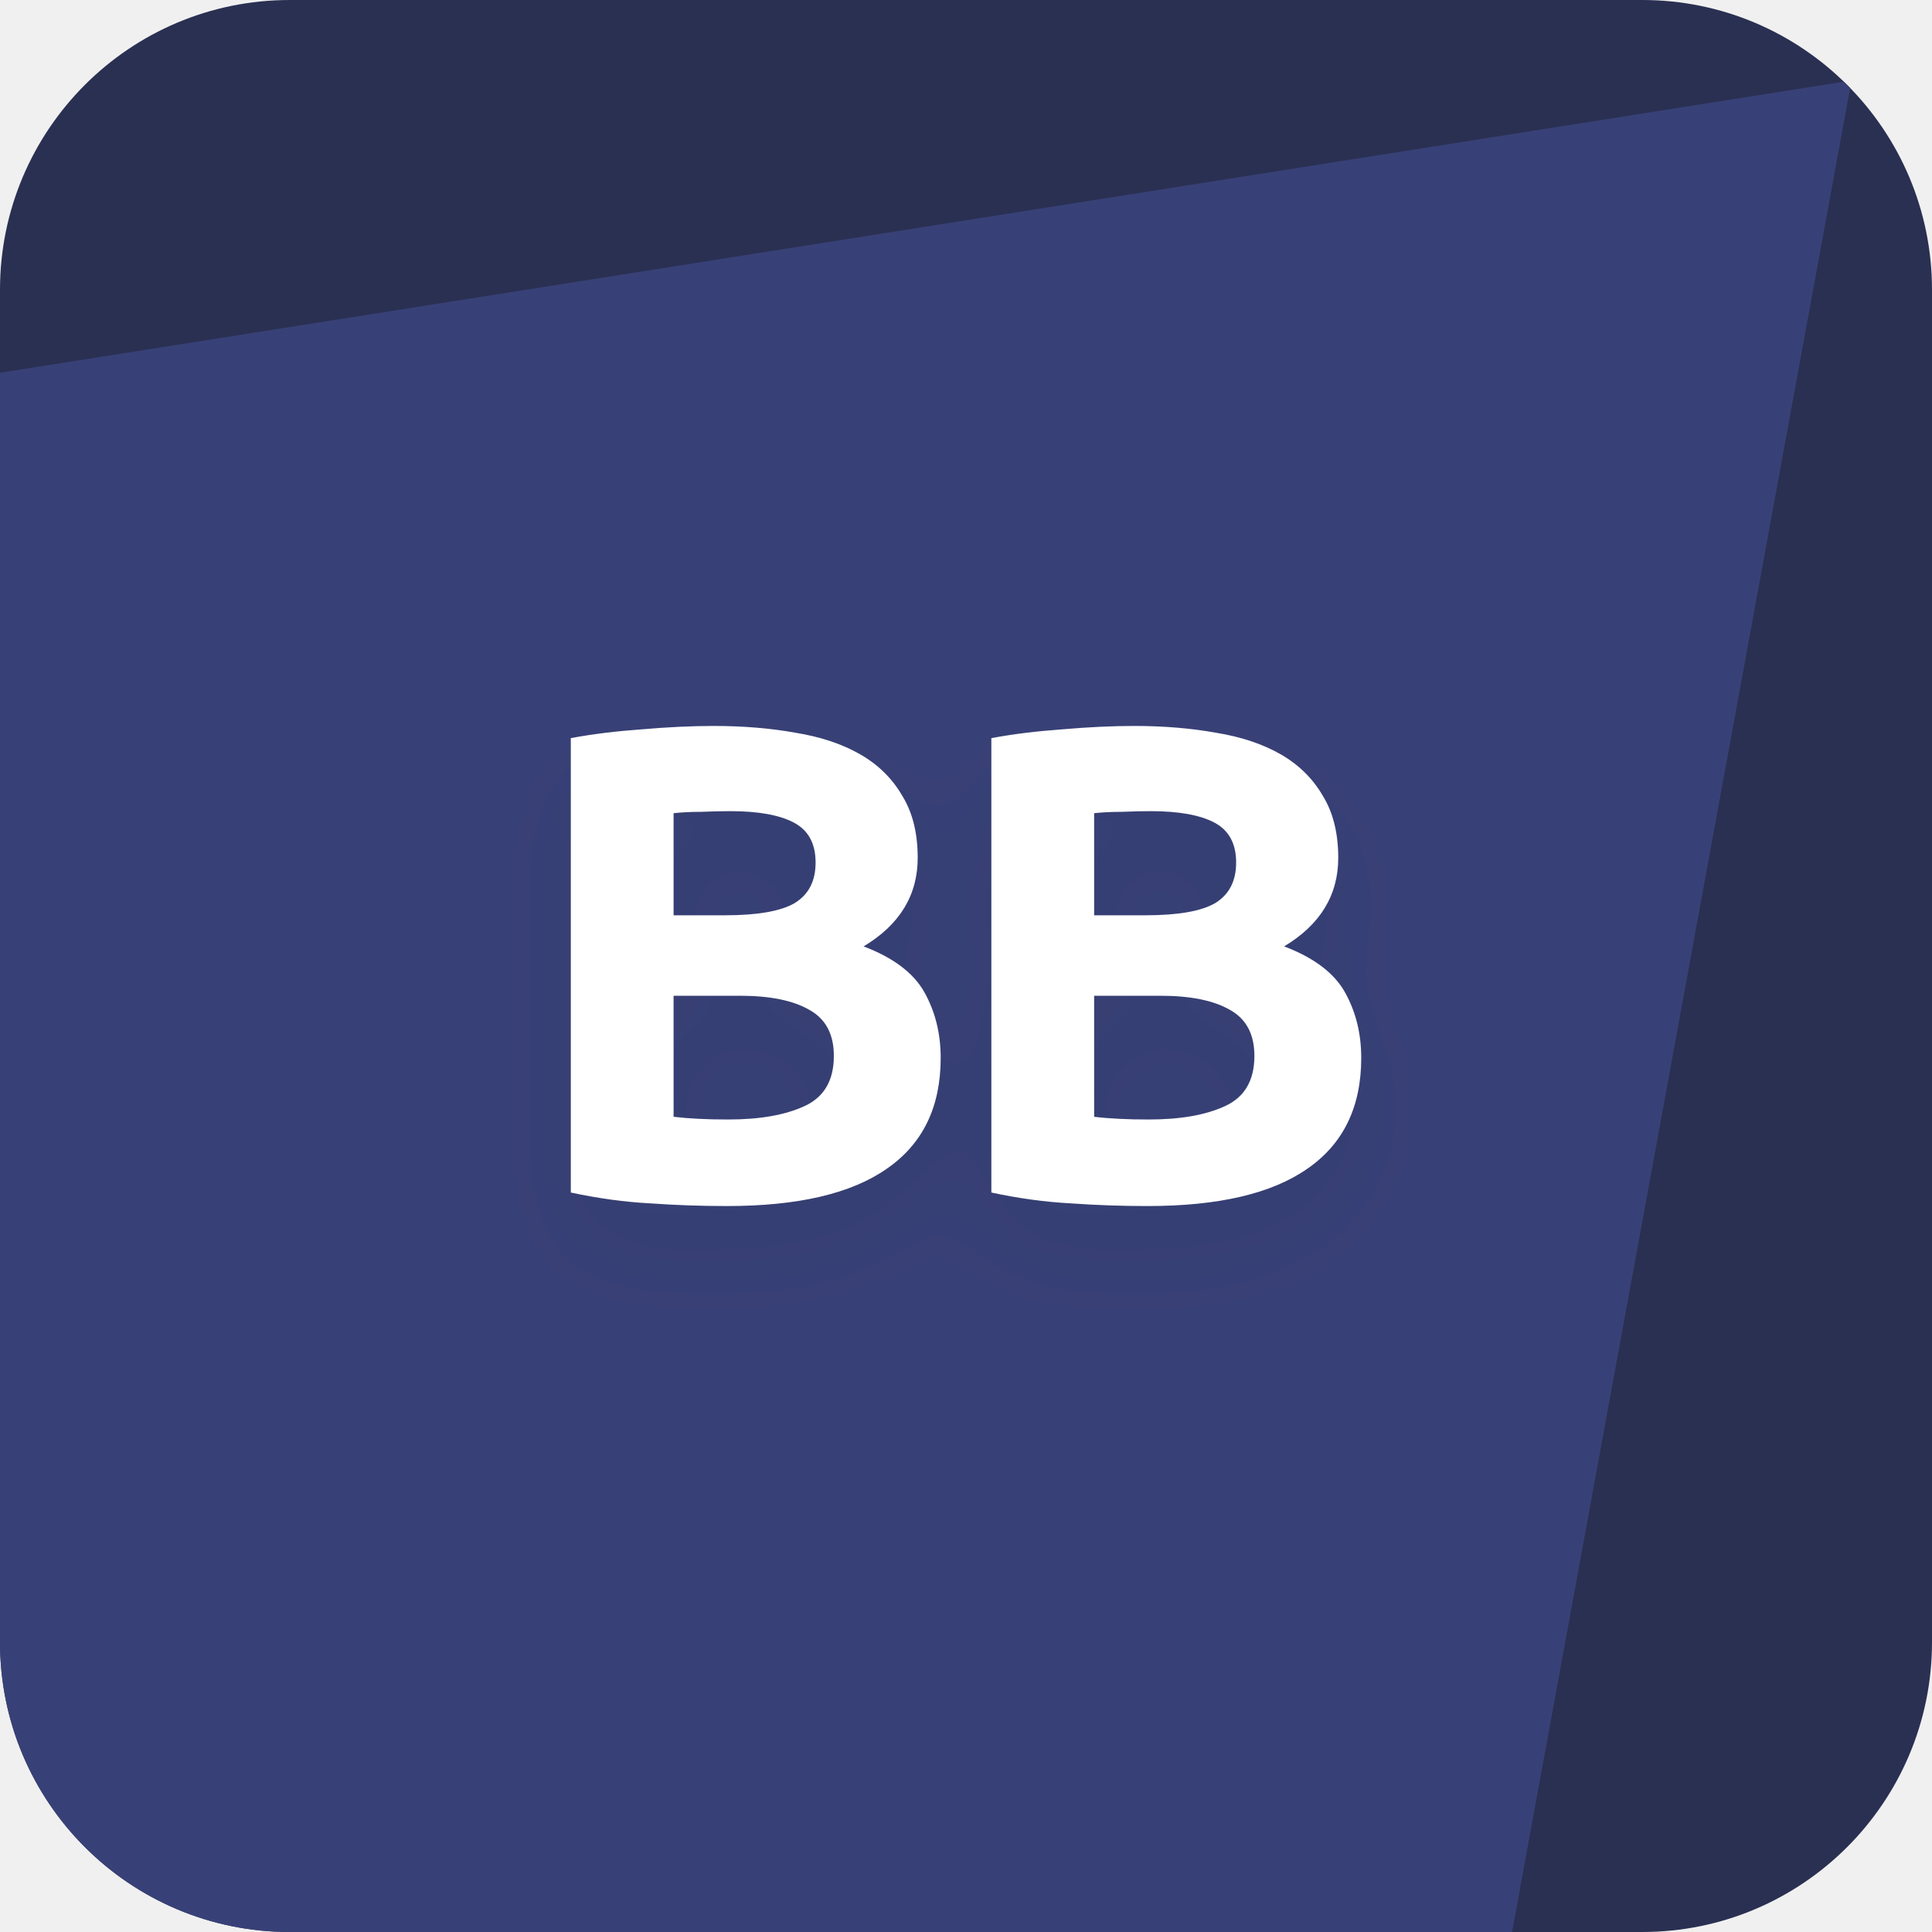
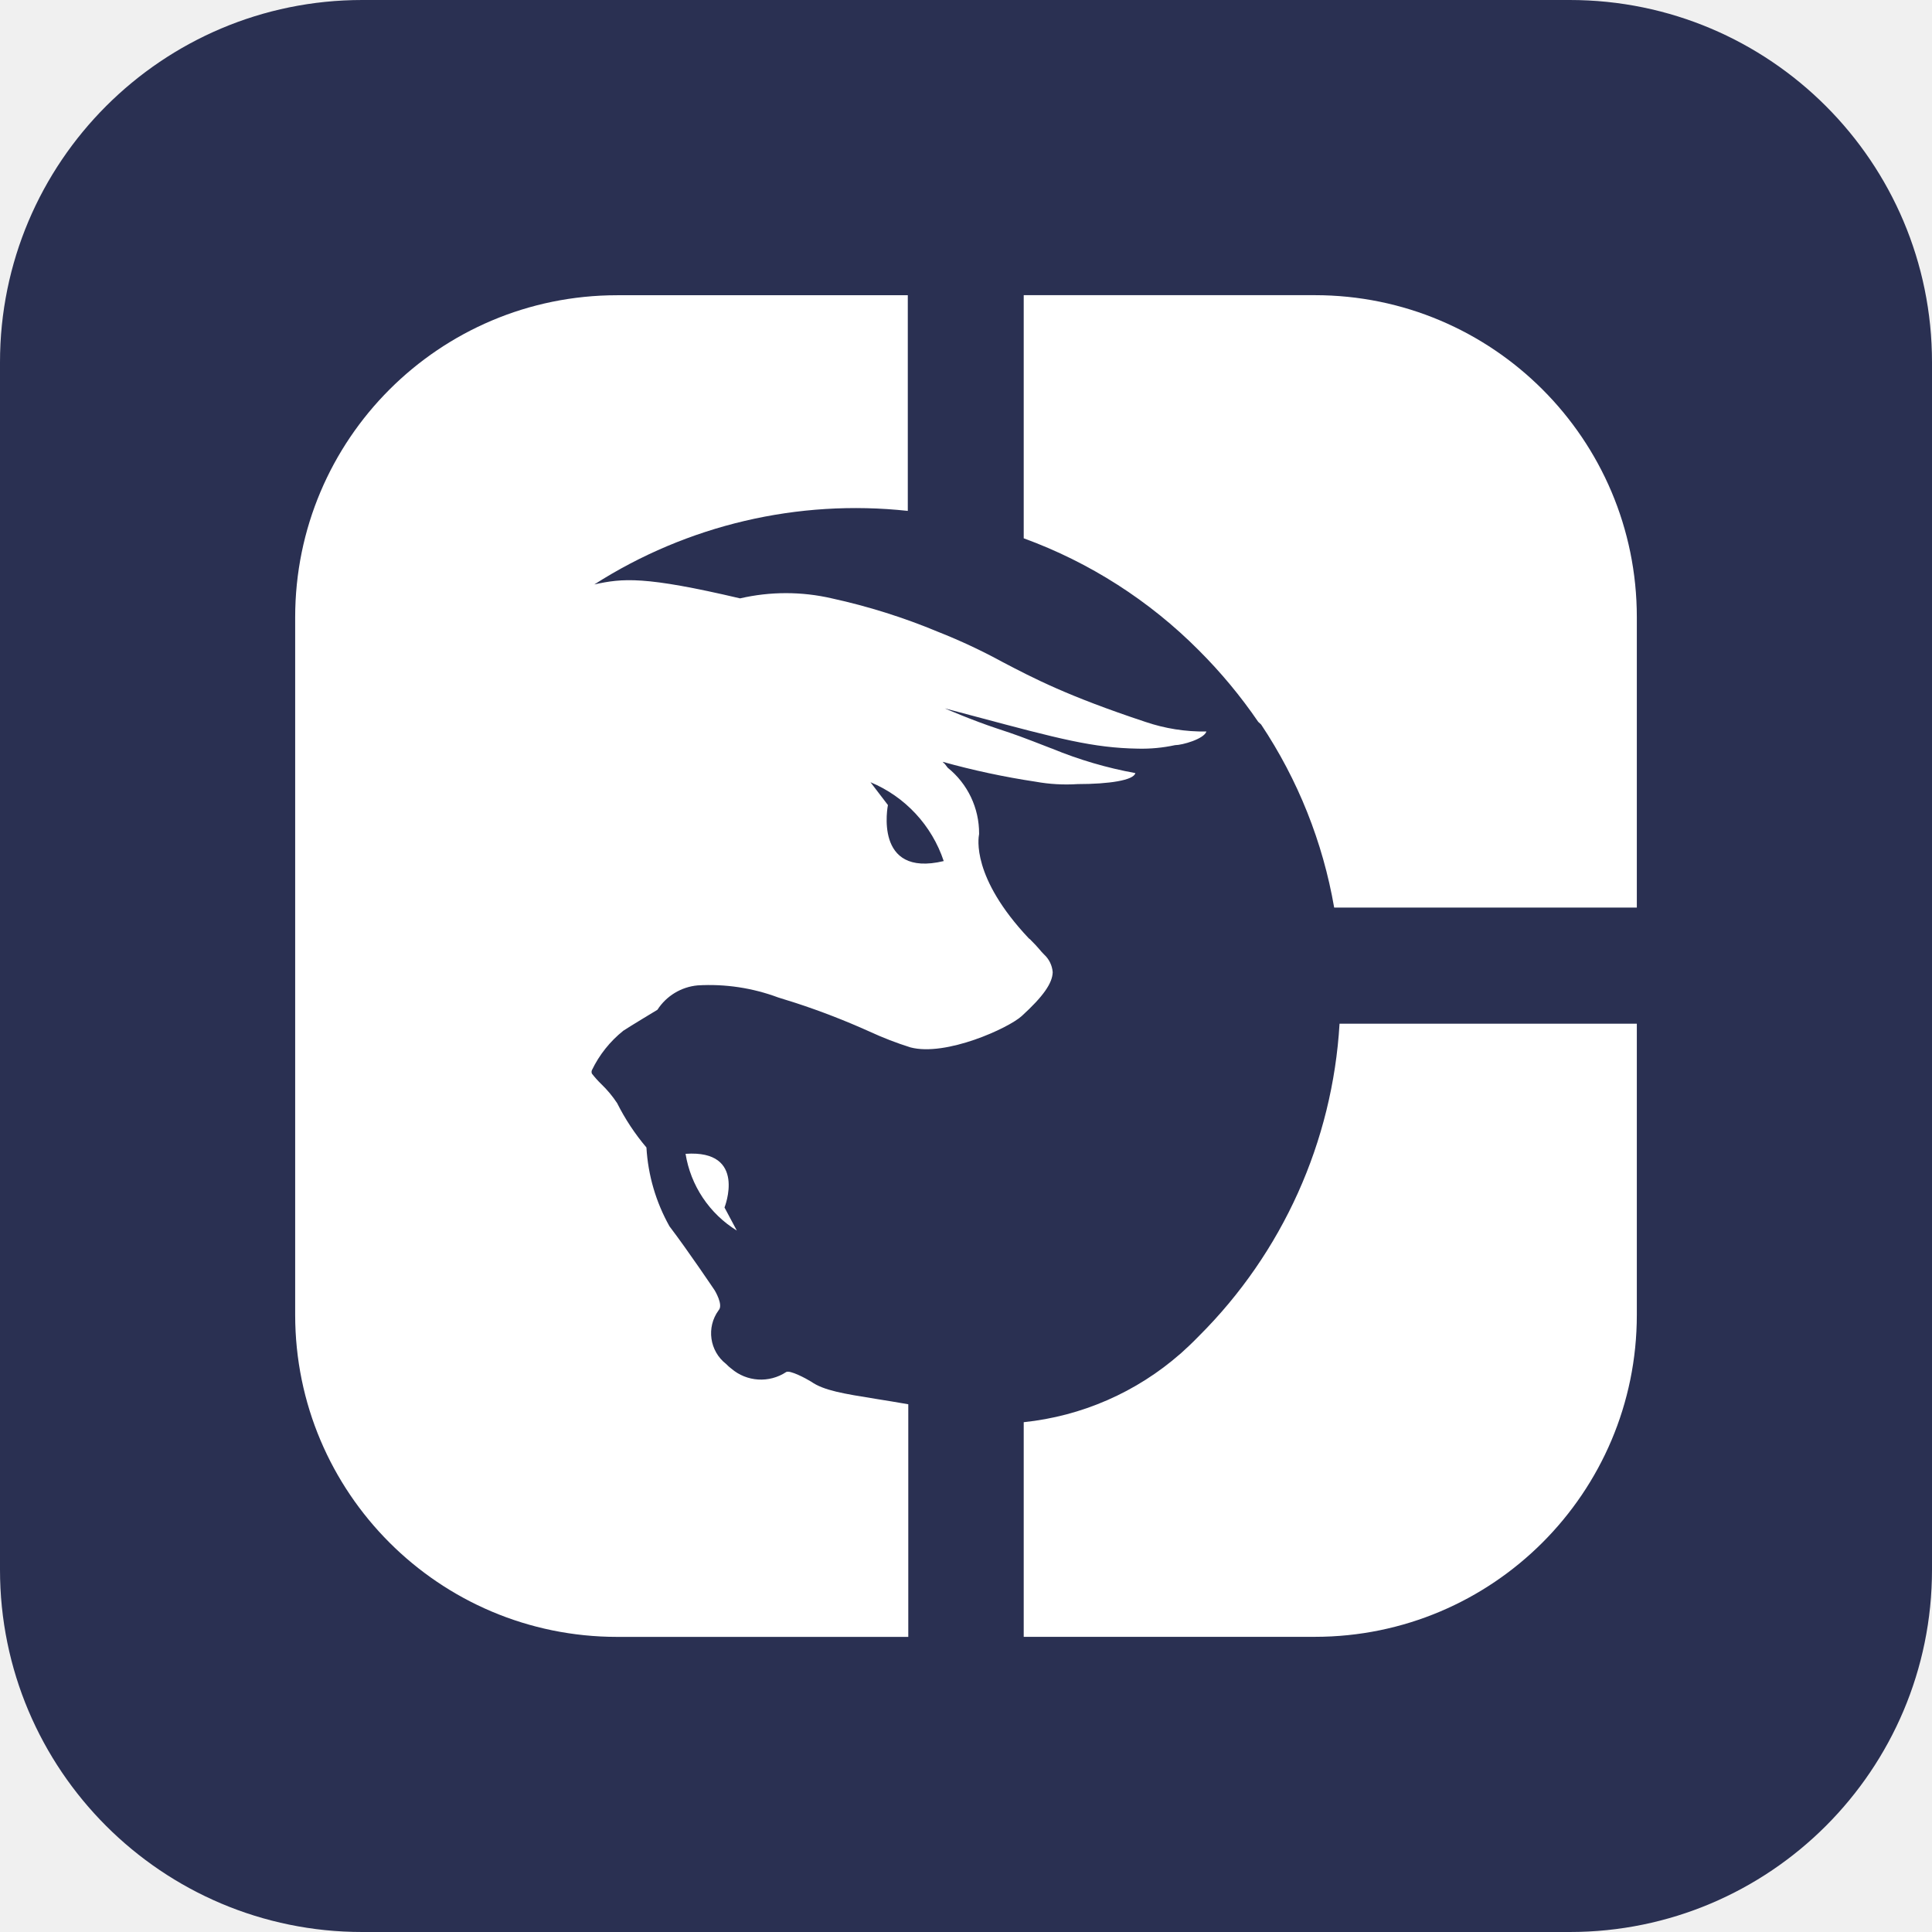
- <svg xmlns="http://www.w3.org/2000/svg" width="40" height="40" viewBox="0 0 40 40" fill="none">
-   <g clip-path="url(#clip0_1158_18118)">
-     <rect width="40" height="40" fill="#2A3052" />
-     <path d="M38.333 1.667L-1.667 7.981L-9 41.667H31L38.333 1.667Z" fill="#384177" />
-     <g filter="url(#filter0_d_1158_18118)">
-       <path d="M15.052 24.97C14.52 24.97 13.988 24.952 13.456 24.914C12.934 24.886 12.388 24.812 11.818 24.69V15.282C12.266 15.198 12.756 15.138 13.288 15.1C13.82 15.054 14.315 15.03 14.772 15.03C15.388 15.03 15.953 15.077 16.466 15.17C16.989 15.254 17.437 15.404 17.81 15.618C18.184 15.833 18.473 16.118 18.678 16.472C18.893 16.818 19 17.247 19 17.76C19 18.535 18.627 19.146 17.88 19.594C18.496 19.828 18.916 20.145 19.14 20.546C19.364 20.948 19.476 21.4 19.476 21.904C19.476 22.922 19.103 23.687 18.356 24.2C17.619 24.714 16.518 24.97 15.052 24.97ZM13.946 20.616V23.122C14.105 23.141 14.278 23.155 14.464 23.164C14.651 23.174 14.856 23.178 15.08 23.178C15.734 23.178 16.261 23.085 16.662 22.898C17.064 22.712 17.264 22.366 17.264 21.862C17.264 21.414 17.096 21.097 16.76 20.91C16.424 20.714 15.944 20.616 15.318 20.616H13.946ZM13.946 18.95H15.01C15.682 18.95 16.163 18.866 16.452 18.698C16.742 18.521 16.886 18.241 16.886 17.858C16.886 17.466 16.737 17.191 16.438 17.032C16.14 16.874 15.701 16.794 15.122 16.794C14.936 16.794 14.735 16.799 14.52 16.808C14.306 16.808 14.114 16.818 13.946 16.836V18.95Z" fill="white" />
-       <path d="M23.759 24.97C23.227 24.97 22.695 24.952 22.163 24.914C21.64 24.886 21.094 24.812 20.525 24.69V15.282C20.973 15.198 21.463 15.138 21.995 15.1C22.527 15.054 23.021 15.03 23.479 15.03C24.095 15.03 24.659 15.077 25.173 15.17C25.695 15.254 26.143 15.404 26.517 15.618C26.89 15.833 27.179 16.118 27.385 16.472C27.599 16.818 27.707 17.247 27.707 17.76C27.707 18.535 27.333 19.146 26.587 19.594C27.203 19.828 27.623 20.145 27.847 20.546C28.071 20.948 28.183 21.4 28.183 21.904C28.183 22.922 27.809 23.687 27.063 24.2C26.325 24.714 25.224 24.97 23.759 24.97ZM22.653 20.616V23.122C22.811 23.141 22.984 23.155 23.171 23.164C23.357 23.174 23.563 23.178 23.787 23.178C24.44 23.178 24.967 23.085 25.369 22.898C25.77 22.712 25.971 22.366 25.971 21.862C25.971 21.414 25.803 21.097 25.467 20.91C25.131 20.714 24.65 20.616 24.025 20.616H22.653ZM22.653 18.95H23.717C24.389 18.95 24.869 18.866 25.159 18.698C25.448 18.521 25.593 18.241 25.593 17.858C25.593 17.466 25.443 17.191 25.145 17.032C24.846 16.874 24.407 16.794 23.829 16.794C23.642 16.794 23.441 16.799 23.227 16.808C23.012 16.808 22.821 16.818 22.653 16.836V18.95Z" fill="white" />
-     </g>
-   </g>
-   <defs>
-     <filter id="filter0_d_1158_18118" x="9.818" y="14.03" width="20.364" height="13.94" filterUnits="userSpaceOnUse" color-interpolation-filters="sRGB">
-       <feFlood flood-opacity="0" result="BackgroundImageFix" />
-       <feColorMatrix in="SourceAlpha" type="matrix" values="0 0 0 0 0 0 0 0 0 0 0 0 0 0 0 0 0 0 127 0" result="hardAlpha" />
-       <feOffset dy="1" />
-       <feGaussianBlur stdDeviation="1" />
-       <feColorMatrix type="matrix" values="0 0 0 0 0.055 0 0 0 0 0.055 0 0 0 0 0.055 0 0 0 0.05 0" />
-       <feBlend mode="normal" in2="BackgroundImageFix" result="effect1_dropShadow_1158_18118" />
-       <feBlend mode="normal" in="SourceGraphic" in2="effect1_dropShadow_1158_18118" result="shape" />
-     </filter>
-     <clipPath id="clip0_1158_18118">
-       <rect width="40" height="40" rx="6" fill="white" />
-     </clipPath>
-   </defs>
+ <svg xmlns="http://www.w3.org/2000/svg" width="32" height="32" fill="none">
+   <path d="M0 6a6 6 0 0 1 6-6h20a6 6 0 0 1 6 6v20a6 6 0 0 1-6 6H6a6 6 0 0 1-6-6V6z" fill="#2A3052" />
+   <path fill-rule="evenodd" clip-rule="evenodd" d="M17.436 16.102a.445.445 0 0 0-.143-.293 1.08 1.08 0 0 1-.081-.09c-.037-.042-.079-.09-.128-.137a.195.195 0 0 0-.044-.04c-.953-1.012-.835-1.662-.823-1.728v-.005a1.392 1.392 0 0 0-.52-1.093l-.048-.063a.239.239 0 0 1-.036-.035c.506.141 1.02.251 1.538.329.23.042.465.055.698.04.52 0 .929-.063.956-.182a6.809 6.809 0 0 1-1.378-.405l-.02-.007c-.489-.19-.571-.221-.891-.326-.418-.138-.867-.334-.867-.334l.49.13c1.408.376 1.968.525 2.71.537a2.6 2.6 0 0 0 .613-.058c.12 0 .48-.102.52-.226a2.997 2.997 0 0 1-1.013-.16c-1.29-.428-1.85-.722-2.364-.991a9.521 9.521 0 0 0-1.063-.498c-.57-.238-1.16-.424-1.764-.556a3.373 3.373 0 0 0-1.52 0c-1.587-.373-1.947-.333-2.414-.231a8.031 8.031 0 0 1 5.192-1.218V4.89h-4.814a5.333 5.333 0 0 0-5.333 5.333v11.556a5.333 5.333 0 0 0 5.333 5.333h4.822v-3.853a33.882 33.882 0 0 0-.542-.09c-.527-.085-.856-.137-1.066-.284-.085-.053-.351-.195-.414-.16a.756.756 0 0 1-.91-.057.68.68 0 0 1-.085-.076.644.644 0 0 1-.125-.889c.085-.089-.066-.333-.066-.333s-.445-.662-.747-1.058a3.023 3.023 0 0 1-.382-1.306 3.696 3.696 0 0 1-.485-.734 1.831 1.831 0 0 0-.262-.315 1.7 1.7 0 0 1-.156-.174.075.075 0 0 1 0-.058c.122-.254.3-.477.52-.653.107-.071.565-.347.565-.347a.89.89 0 0 1 .667-.404c.453-.027.907.041 1.333.2l.284.089c.418.136.827.295 1.227.475.221.102.448.19.68.263.587.155 1.627-.32 1.844-.52.356-.325.507-.543.512-.725zm-2.73-2.769-.288-.377a2.151 2.151 0 0 1 1.213 1.306c-1.169.28-.924-.929-.924-.929zm4.845 9.09c.104-.093.206-.19.307-.294a7.965 7.965 0 0 0 2.329-5.173h4.924v4.822a5.333 5.333 0 0 1-5.333 5.333h-4.822v-3.555a4.666 4.666 0 0 0 2.595-1.134zm-7.91-2.584a1.836 1.836 0 0 1-.286-.728C12.382 19.04 12 20 12 20l.204.382a1.835 1.835 0 0 1-.563-.543zm5.315-14.95h4.822a5.333 5.333 0 0 1 5.333 5.333v4.81h-5.013A7.89 7.89 0 0 0 20.888 12l-.048-.044a8.244 8.244 0 0 0-.982-1.183 7.92 7.92 0 0 0-2.902-1.857V4.889z" fill="#fff" />
</svg>
